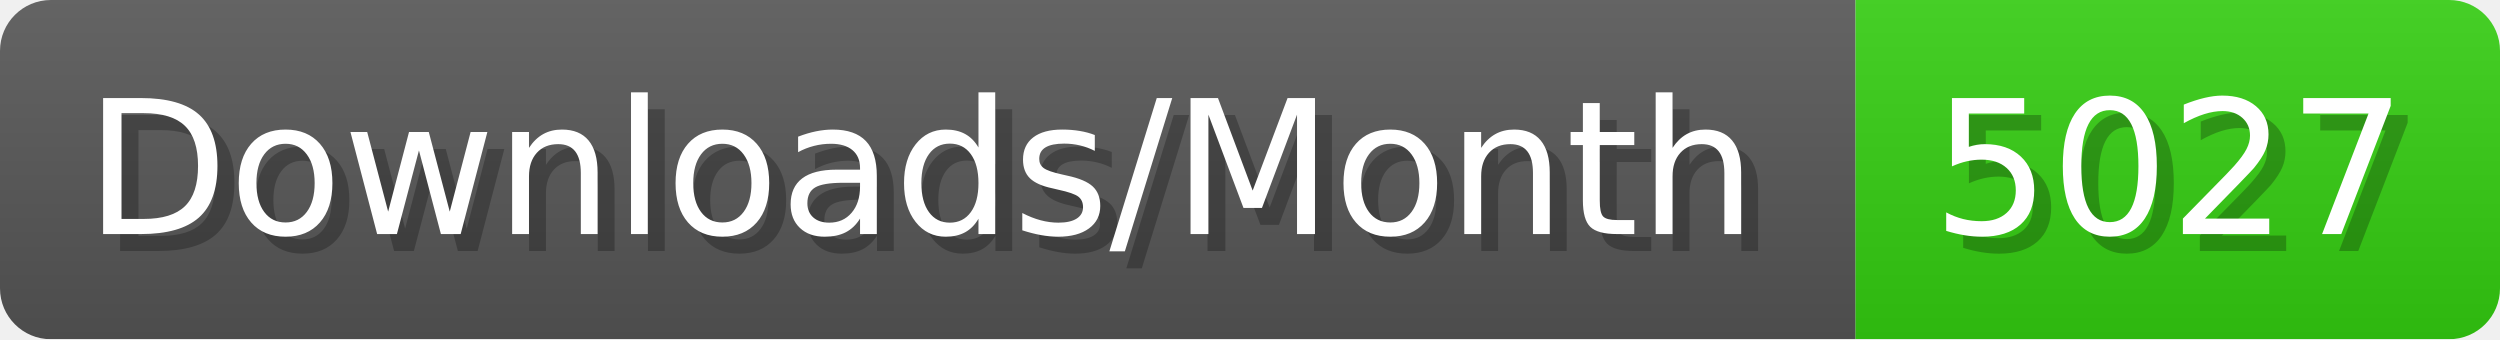
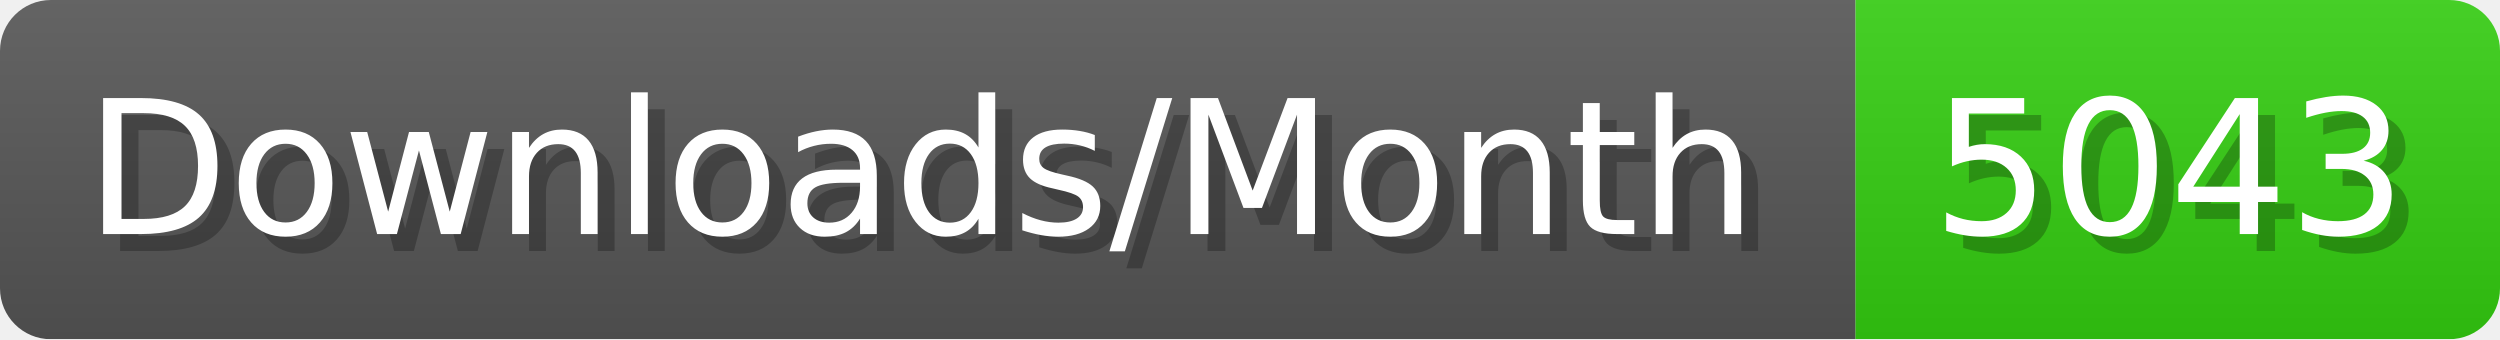
- <svg xmlns="http://www.w3.org/2000/svg" width="147.4" height="20" viewBox="0 0 1474 200" role="img" aria-label="Downloads/Month: 5027">
+ <svg xmlns="http://www.w3.org/2000/svg" width="147.4" height="20" viewBox="0 0 1474 200" role="img" aria-label="Downloads/Month: 5043">
  <linearGradient id="YlXUI" x2="0" y2="100%">
    <stop offset="0" stop-opacity=".1" stop-color="#EEE" />
    <stop offset="1" stop-opacity=".1" />
  </linearGradient>
  <mask id="JHhop">
    <rect width="1474" height="200" rx="30" fill="#FFF" />
  </mask>
  <g mask="url(#JHhop)">
    <rect width="1094" height="200" fill="#555" />
    <rect width="380" height="200" fill="#3C1" x="1094" />
    <rect width="1474" height="200" fill="url(#YlXUI)" />
  </g>
  <g aria-hidden="true" fill="#fff" text-anchor="start" font-family="Verdana,DejaVu Sans,sans-serif" font-size="110">
    <text x="60" y="148" textLength="994" fill="#000" opacity="0.25">Downloads/Month</text>
    <text x="50" y="138" textLength="994">Downloads/Month</text>
-     <text x="1149" y="148" textLength="280" fill="#000" opacity="0.25">5027</text>
-     <text x="1139" y="138" textLength="280">5027</text>
+     <text x="1149" y="148" textLength="280" fill="#000" opacity="0.25">5043</text>
+     <text x="1139" y="138" textLength="280">5043</text>
  </g>
</svg>
